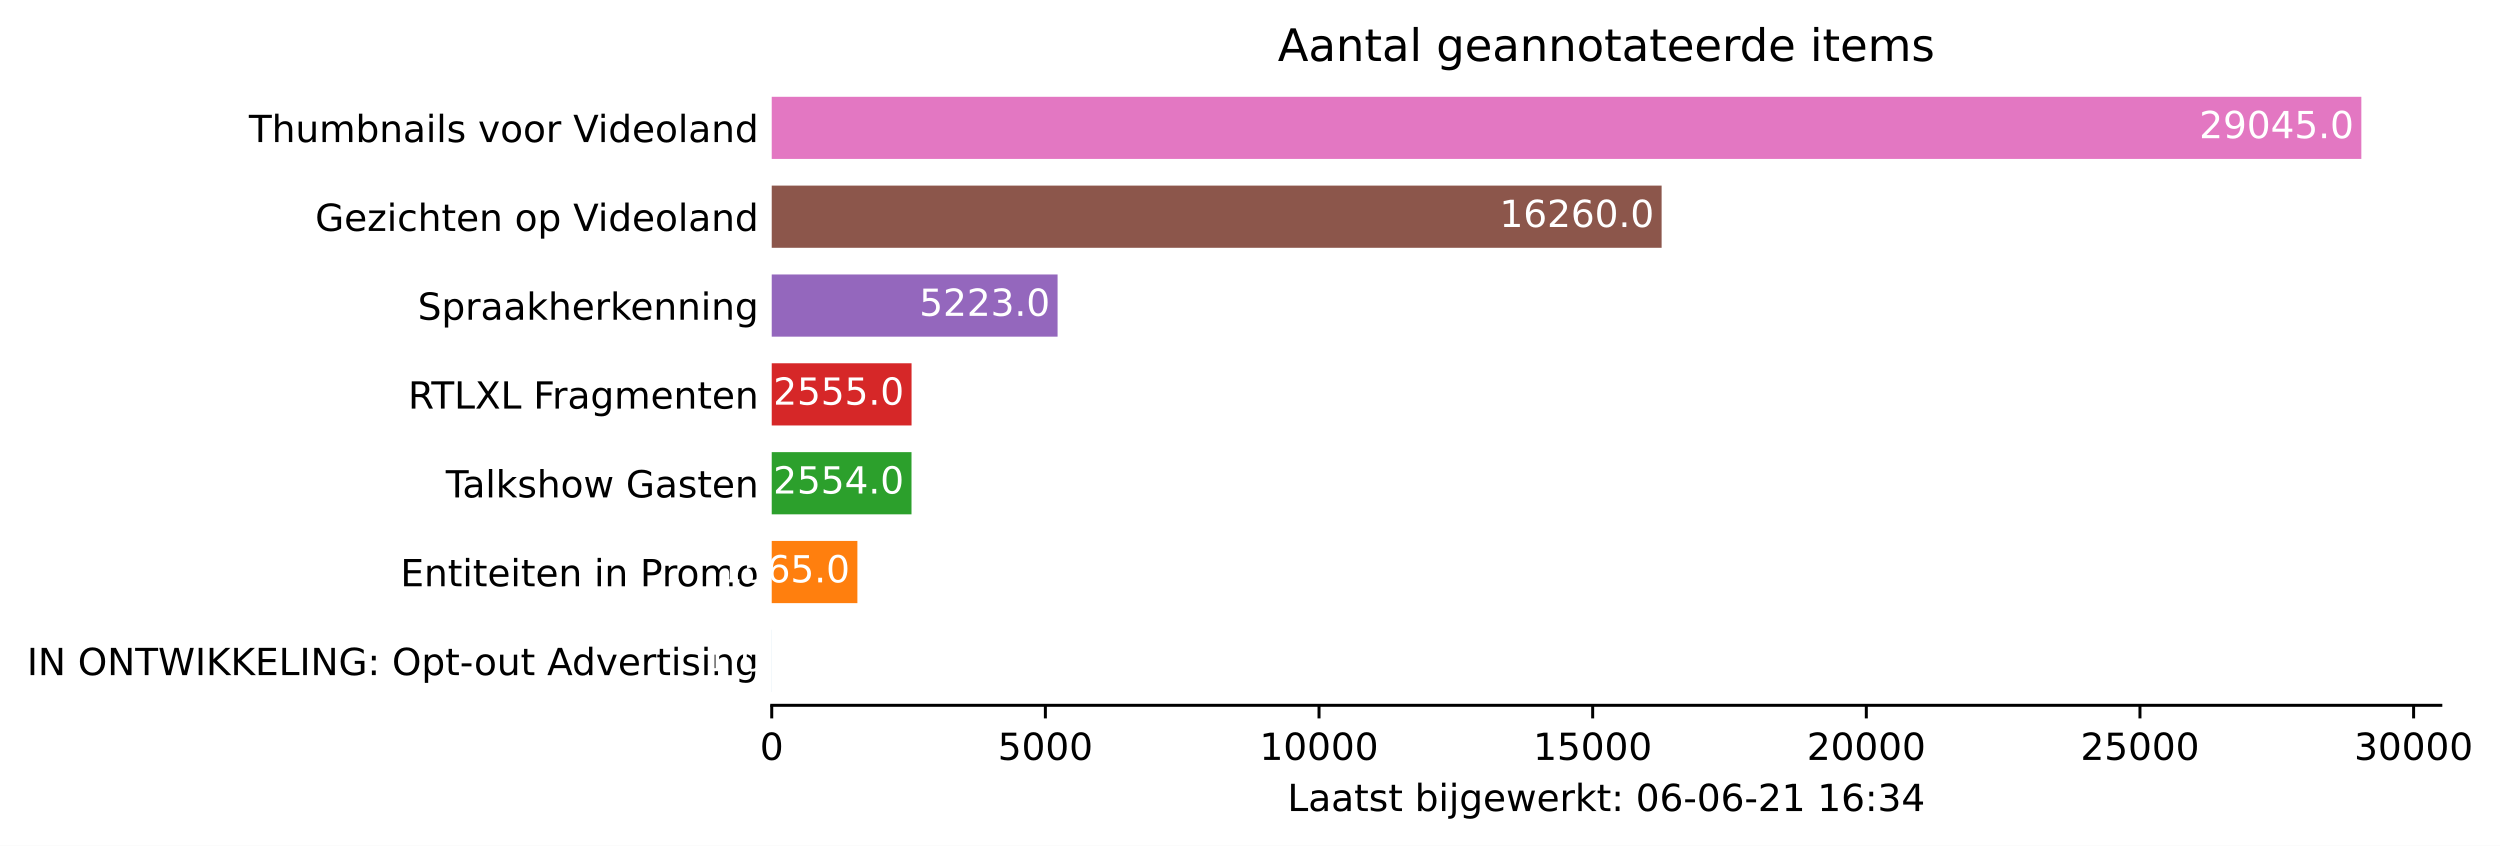
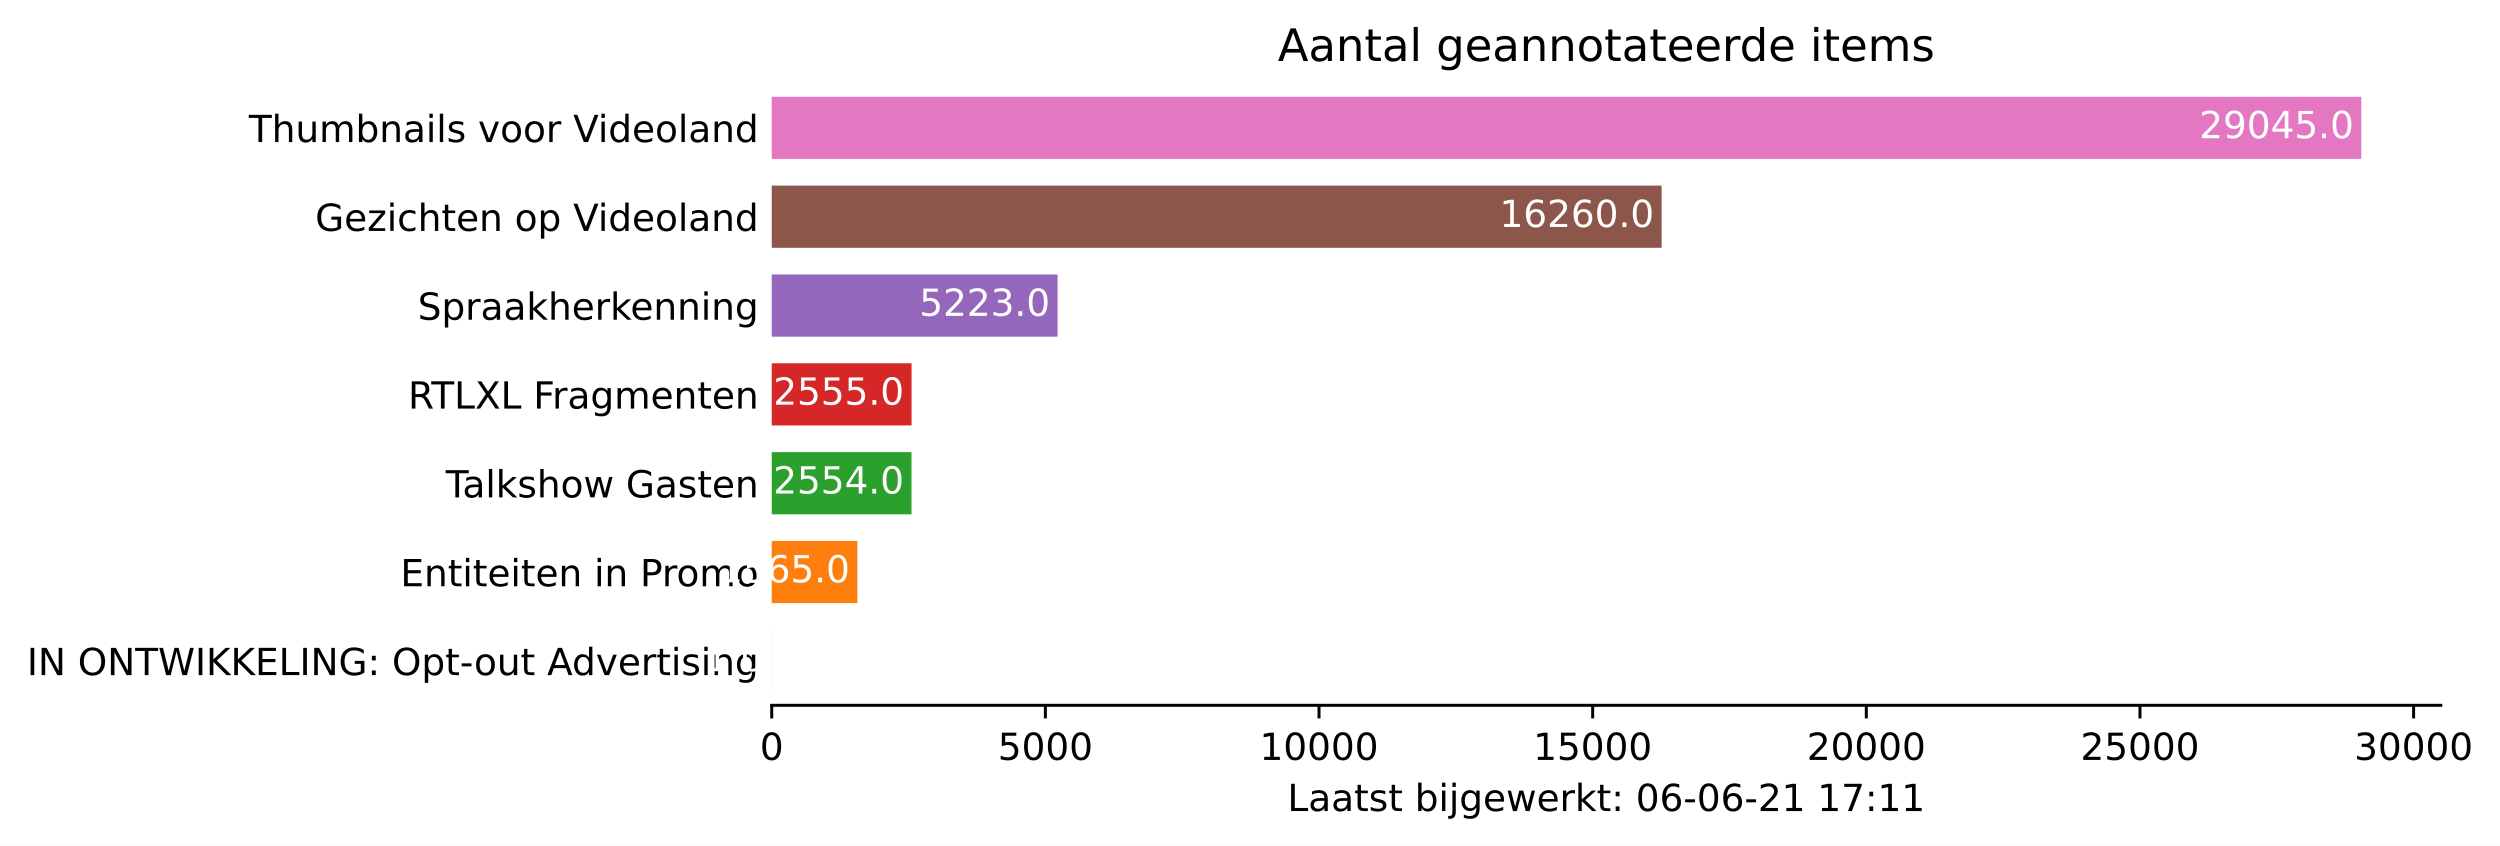
<svg xmlns="http://www.w3.org/2000/svg" xmlns:xlink="http://www.w3.org/1999/xlink" height="226.194pt" version="1.1" viewBox="0 0 668.628 226.194" width="668.628pt">
  <defs>
    <style type="text/css">*{stroke-linecap:butt;stroke-linejoin:round;}</style>
  </defs>
  <g id="figure_1">
    <g id="patch_1">
      <path d="M 0 226.194  L 668.628 226.194  L 668.628 0  L 0 0  z " style="fill:#ffffff;" />
    </g>
    <g id="axes_1">
      <g id="patch_2">
        <path d="M 206.4 188.638  L 652.8 188.638  L 652.8 22.318  L 206.4 22.318  z " style="fill:#ffffff;" />
      </g>
      <g id="patch_3">
-         <path clip-path="url(#pfee6b7259d)" d="M 206.4 185.074  L 206.415 185.074  L 206.415 168.442  L 206.4 168.442  z " style="fill:#1f77b4;" />
+         <path clip-path="url(#p4543cfe277)" d="M 206.4 185.074  L 206.415 185.074  L 206.415 168.442  L 206.4 168.442  z " style="fill:#1f77b4;" />
      </g>
      <g id="patch_4">
-         <path clip-path="url(#pfee6b7259d)" d="M 206.4 161.314  L 229.308 161.314  L 229.308 144.682  L 206.4 144.682  z " style="fill:#ff7f0e;" />
+         <path clip-path="url(#p4543cfe277)" d="M 206.4 161.314  L 229.308 161.314  L 229.308 144.682  L 206.4 144.682  z " style="fill:#ff7f0e;" />
      </g>
      <g id="patch_5">
-         <path clip-path="url(#pfee6b7259d)" d="M 206.4 137.554  L 243.784 137.554  L 243.784 120.922  L 206.4 120.922  z " style="fill:#2ca02c;" />
+         <path clip-path="url(#p4543cfe277)" d="M 206.4 137.554  L 243.784 137.554  L 243.784 120.922  L 206.4 120.922  z " style="fill:#2ca02c;" />
      </g>
      <g id="patch_6">
-         <path clip-path="url(#pfee6b7259d)" d="M 206.4 113.794  L 243.799 113.794  L 243.799 97.162  L 206.4 97.162  z " style="fill:#d62728;" />
+         <path clip-path="url(#p4543cfe277)" d="M 206.4 113.794  L 243.799 113.794  L 243.799 97.162  L 206.4 97.162  z " style="fill:#d62728;" />
      </g>
      <g id="patch_7">
-         <path clip-path="url(#pfee6b7259d)" d="M 206.4 90.034  L 282.851 90.034  L 282.851 73.402  L 206.4 73.402  z " style="fill:#9467bd;" />
+         <path clip-path="url(#p4543cfe277)" d="M 206.4 90.034  L 282.851 90.034  L 282.851 73.402  L 206.4 73.402  z " style="fill:#9467bd;" />
      </g>
      <g id="patch_8">
-         <path clip-path="url(#pfee6b7259d)" d="M 206.4 66.274  L 444.404 66.274  L 444.404 49.642  L 206.4 49.642  z " style="fill:#8c564b;" />
+         <path clip-path="url(#p4543cfe277)" d="M 206.4 66.274  L 444.404 66.274  L 444.404 49.642  L 206.4 49.642  z " style="fill:#8c564b;" />
      </g>
      <g id="patch_9">
-         <path clip-path="url(#pfee6b7259d)" d="M 206.4 42.514  L 631.543 42.514  L 631.543 25.882  L 206.4 25.882  z " style="fill:#e377c2;" />
+         <path clip-path="url(#p4543cfe277)" d="M 206.4 42.514  L 631.543 42.514  L 631.543 25.882  L 206.4 25.882  z " style="fill:#e377c2;" />
      </g>
      <g id="matplotlib.axis_1">
        <g id="xtick_1">
          <g id="line2d_1">
            <defs>
-               <path d="M 0 0  L 0 3.5  " id="m1af116455e" style="stroke:#000000;stroke-width:0.8;" />
+               <path d="M 0 0  L 0 3.5  " id="mce215f481d" style="stroke:#000000;stroke-width:0.8;" />
            </defs>
            <g>
-               <use style="stroke:#000000;stroke-width:0.8;" x="206.4" xlink:href="#m1af116455e" y="188.638" />
+               <use style="stroke:#000000;stroke-width:0.8;" x="206.4" xlink:href="#mce215f481d" y="188.638" />
            </g>
          </g>
          <g id="text_1">
            <g transform="translate(203.2188 203.2366)scale(0.1 -0.1)">
              <defs>
                <path d="M 2034 4250  Q 1547 4250 1301 3770  Q 1056 3291 1056 2328  Q 1056 1369 1301 889  Q 1547 409 2034 409  Q 2525 409 2770 889  Q 3016 1369 3016 2328  Q 3016 3291 2770 3770  Q 2525 4250 2034 4250  z M 2034 4750  Q 2819 4750 3233 4129  Q 3647 3509 3647 2328  Q 3647 1150 3233 529  Q 2819 -91 2034 -91  Q 1250 -91 836 529  Q 422 1150 422 2328  Q 422 3509 836 4129  Q 1250 4750 2034 4750  z " id="DejaVuSans-30" transform="scale(0.015625)" />
              </defs>
              <use xlink:href="#DejaVuSans-30" />
            </g>
          </g>
        </g>
        <g id="xtick_2">
          <g id="line2d_2">
            <g>
-               <use style="stroke:#000000;stroke-width:0.8;" x="279.587" xlink:href="#m1af116455e" y="188.638" />
+               <use style="stroke:#000000;stroke-width:0.8;" x="279.587" xlink:href="#mce215f481d" y="188.638" />
            </g>
          </g>
          <g id="text_2">
            <g transform="translate(266.8619 203.2366)scale(0.1 -0.1)">
              <defs>
                <path d="M 691 4666  L 3169 4666  L 3169 4134  L 1269 4134  L 1269 2991  Q 1406 3038 1543 3061  Q 1681 3084 1819 3084  Q 2600 3084 3056 2656  Q 3513 2228 3513 1497  Q 3513 744 3044 326  Q 2575 -91 1722 -91  Q 1428 -91 1123 -41  Q 819 9 494 109  L 494 744  Q 775 591 1075 516  Q 1375 441 1709 441  Q 2250 441 2565 725  Q 2881 1009 2881 1497  Q 2881 1984 2565 2268  Q 2250 2553 1709 2553  Q 1456 2553 1204 2497  Q 953 2441 691 2322  L 691 4666  z " id="DejaVuSans-35" transform="scale(0.015625)" />
              </defs>
              <use xlink:href="#DejaVuSans-35" />
              <use x="63.623" xlink:href="#DejaVuSans-30" />
              <use x="127.246" xlink:href="#DejaVuSans-30" />
              <use x="190.869" xlink:href="#DejaVuSans-30" />
            </g>
          </g>
        </g>
        <g id="xtick_3">
          <g id="line2d_3">
            <g>
-               <use style="stroke:#000000;stroke-width:0.8;" x="352.774" xlink:href="#m1af116455e" y="188.638" />
+               <use style="stroke:#000000;stroke-width:0.8;" x="352.774" xlink:href="#mce215f481d" y="188.638" />
            </g>
          </g>
          <g id="text_3">
            <g transform="translate(336.8676 203.2366)scale(0.1 -0.1)">
              <defs>
                <path d="M 794 531  L 1825 531  L 1825 4091  L 703 3866  L 703 4441  L 1819 4666  L 2450 4666  L 2450 531  L 3481 531  L 3481 0  L 794 0  L 794 531  z " id="DejaVuSans-31" transform="scale(0.015625)" />
              </defs>
              <use xlink:href="#DejaVuSans-31" />
              <use x="63.623" xlink:href="#DejaVuSans-30" />
              <use x="127.246" xlink:href="#DejaVuSans-30" />
              <use x="190.869" xlink:href="#DejaVuSans-30" />
              <use x="254.492" xlink:href="#DejaVuSans-30" />
            </g>
          </g>
        </g>
        <g id="xtick_4">
          <g id="line2d_4">
            <g>
-               <use style="stroke:#000000;stroke-width:0.8;" x="425.961" xlink:href="#m1af116455e" y="188.638" />
+               <use style="stroke:#000000;stroke-width:0.8;" x="425.961" xlink:href="#mce215f481d" y="188.638" />
            </g>
          </g>
          <g id="text_4">
            <g transform="translate(410.0545 203.2366)scale(0.1 -0.1)">
              <use xlink:href="#DejaVuSans-31" />
              <use x="63.623" xlink:href="#DejaVuSans-35" />
              <use x="127.246" xlink:href="#DejaVuSans-30" />
              <use x="190.869" xlink:href="#DejaVuSans-30" />
              <use x="254.492" xlink:href="#DejaVuSans-30" />
            </g>
          </g>
        </g>
        <g id="xtick_5">
          <g id="line2d_5">
            <g>
-               <use style="stroke:#000000;stroke-width:0.8;" x="499.148" xlink:href="#m1af116455e" y="188.638" />
+               <use style="stroke:#000000;stroke-width:0.8;" x="499.148" xlink:href="#mce215f481d" y="188.638" />
            </g>
          </g>
          <g id="text_5">
            <g transform="translate(483.2415 203.2366)scale(0.1 -0.1)">
              <defs>
                <path d="M 1228 531  L 3431 531  L 3431 0  L 469 0  L 469 531  Q 828 903 1448 1529  Q 2069 2156 2228 2338  Q 2531 2678 2651 2914  Q 2772 3150 2772 3378  Q 2772 3750 2511 3984  Q 2250 4219 1831 4219  Q 1534 4219 1204 4116  Q 875 4013 500 3803  L 500 4441  Q 881 4594 1212 4672  Q 1544 4750 1819 4750  Q 2544 4750 2975 4387  Q 3406 4025 3406 3419  Q 3406 3131 3298 2873  Q 3191 2616 2906 2266  Q 2828 2175 2409 1742  Q 1991 1309 1228 531  z " id="DejaVuSans-32" transform="scale(0.015625)" />
              </defs>
              <use xlink:href="#DejaVuSans-32" />
              <use x="63.623" xlink:href="#DejaVuSans-30" />
              <use x="127.246" xlink:href="#DejaVuSans-30" />
              <use x="190.869" xlink:href="#DejaVuSans-30" />
              <use x="254.492" xlink:href="#DejaVuSans-30" />
            </g>
          </g>
        </g>
        <g id="xtick_6">
          <g id="line2d_6">
            <g>
-               <use style="stroke:#000000;stroke-width:0.8;" x="572.335" xlink:href="#m1af116455e" y="188.638" />
+               <use style="stroke:#000000;stroke-width:0.8;" x="572.335" xlink:href="#mce215f481d" y="188.638" />
            </g>
          </g>
          <g id="text_6">
            <g transform="translate(556.4284 203.2366)scale(0.1 -0.1)">
              <use xlink:href="#DejaVuSans-32" />
              <use x="63.623" xlink:href="#DejaVuSans-35" />
              <use x="127.246" xlink:href="#DejaVuSans-30" />
              <use x="190.869" xlink:href="#DejaVuSans-30" />
              <use x="254.492" xlink:href="#DejaVuSans-30" />
            </g>
          </g>
        </g>
        <g id="xtick_7">
          <g id="line2d_7">
            <g>
-               <use style="stroke:#000000;stroke-width:0.8;" x="645.522" xlink:href="#m1af116455e" y="188.638" />
+               <use style="stroke:#000000;stroke-width:0.8;" x="645.522" xlink:href="#mce215f481d" y="188.638" />
            </g>
          </g>
          <g id="text_7">
            <g transform="translate(629.6153 203.2366)scale(0.1 -0.1)">
              <defs>
                <path d="M 2597 2516  Q 3050 2419 3304 2112  Q 3559 1806 3559 1356  Q 3559 666 3084 287  Q 2609 -91 1734 -91  Q 1441 -91 1130 -33  Q 819 25 488 141  L 488 750  Q 750 597 1062 519  Q 1375 441 1716 441  Q 2309 441 2620 675  Q 2931 909 2931 1356  Q 2931 1769 2642 2001  Q 2353 2234 1838 2234  L 1294 2234  L 1294 2753  L 1863 2753  Q 2328 2753 2575 2939  Q 2822 3125 2822 3475  Q 2822 3834 2567 4026  Q 2313 4219 1838 4219  Q 1578 4219 1281 4162  Q 984 4106 628 3988  L 628 4550  Q 988 4650 1302 4700  Q 1616 4750 1894 4750  Q 2613 4750 3031 4423  Q 3450 4097 3450 3541  Q 3450 3153 3228 2886  Q 3006 2619 2597 2516  z " id="DejaVuSans-33" transform="scale(0.015625)" />
              </defs>
              <use xlink:href="#DejaVuSans-33" />
              <use x="63.623" xlink:href="#DejaVuSans-30" />
              <use x="127.246" xlink:href="#DejaVuSans-30" />
              <use x="190.869" xlink:href="#DejaVuSans-30" />
              <use x="254.492" xlink:href="#DejaVuSans-30" />
            </g>
          </g>
        </g>
        <g id="text_8">
          <g transform="translate(344.325 216.9147)scale(0.1 -0.1)">
            <defs>
              <path d="M 628 4666  L 1259 4666  L 1259 531  L 3531 531  L 3531 0  L 628 0  L 628 4666  z " id="DejaVuSans-4c" transform="scale(0.015625)" />
              <path d="M 2194 1759  Q 1497 1759 1228 1600  Q 959 1441 959 1056  Q 959 750 1161 570  Q 1363 391 1709 391  Q 2188 391 2477 730  Q 2766 1069 2766 1631  L 2766 1759  L 2194 1759  z M 3341 1997  L 3341 0  L 2766 0  L 2766 531  Q 2569 213 2275 61  Q 1981 -91 1556 -91  Q 1019 -91 701 211  Q 384 513 384 1019  Q 384 1609 779 1909  Q 1175 2209 1959 2209  L 2766 2209  L 2766 2266  Q 2766 2663 2505 2880  Q 2244 3097 1772 3097  Q 1472 3097 1187 3025  Q 903 2953 641 2809  L 641 3341  Q 956 3463 1253 3523  Q 1550 3584 1831 3584  Q 2591 3584 2966 3190  Q 3341 2797 3341 1997  z " id="DejaVuSans-61" transform="scale(0.015625)" />
              <path d="M 1172 4494  L 1172 3500  L 2356 3500  L 2356 3053  L 1172 3053  L 1172 1153  Q 1172 725 1289 603  Q 1406 481 1766 481  L 2356 481  L 2356 0  L 1766 0  Q 1100 0 847 248  Q 594 497 594 1153  L 594 3053  L 172 3053  L 172 3500  L 594 3500  L 594 4494  L 1172 4494  z " id="DejaVuSans-74" transform="scale(0.015625)" />
              <path d="M 2834 3397  L 2834 2853  Q 2591 2978 2328 3040  Q 2066 3103 1784 3103  Q 1356 3103 1142 2972  Q 928 2841 928 2578  Q 928 2378 1081 2264  Q 1234 2150 1697 2047  L 1894 2003  Q 2506 1872 2764 1633  Q 3022 1394 3022 966  Q 3022 478 2636 193  Q 2250 -91 1575 -91  Q 1294 -91 989 -36  Q 684 19 347 128  L 347 722  Q 666 556 975 473  Q 1284 391 1588 391  Q 1994 391 2212 530  Q 2431 669 2431 922  Q 2431 1156 2273 1281  Q 2116 1406 1581 1522  L 1381 1569  Q 847 1681 609 1914  Q 372 2147 372 2553  Q 372 3047 722 3315  Q 1072 3584 1716 3584  Q 2034 3584 2315 3537  Q 2597 3491 2834 3397  z " id="DejaVuSans-73" transform="scale(0.015625)" />
              <path id="DejaVuSans-20" transform="scale(0.015625)" />
              <path d="M 3116 1747  Q 3116 2381 2855 2742  Q 2594 3103 2138 3103  Q 1681 3103 1420 2742  Q 1159 2381 1159 1747  Q 1159 1113 1420 752  Q 1681 391 2138 391  Q 2594 391 2855 752  Q 3116 1113 3116 1747  z M 1159 2969  Q 1341 3281 1617 3432  Q 1894 3584 2278 3584  Q 2916 3584 3314 3078  Q 3713 2572 3713 1747  Q 3713 922 3314 415  Q 2916 -91 2278 -91  Q 1894 -91 1617 61  Q 1341 213 1159 525  L 1159 0  L 581 0  L 581 4863  L 1159 4863  L 1159 2969  z " id="DejaVuSans-62" transform="scale(0.015625)" />
              <path d="M 603 3500  L 1178 3500  L 1178 0  L 603 0  L 603 3500  z M 603 4863  L 1178 4863  L 1178 4134  L 603 4134  L 603 4863  z " id="DejaVuSans-69" transform="scale(0.015625)" />
              <path d="M 603 3500  L 1178 3500  L 1178 -63  Q 1178 -731 923 -1031  Q 669 -1331 103 -1331  L -116 -1331  L -116 -844  L 38 -844  Q 366 -844 484 -692  Q 603 -541 603 -63  L 603 3500  z M 603 4863  L 1178 4863  L 1178 4134  L 603 4134  L 603 4863  z " id="DejaVuSans-6a" transform="scale(0.015625)" />
              <path d="M 2906 1791  Q 2906 2416 2648 2759  Q 2391 3103 1925 3103  Q 1463 3103 1205 2759  Q 947 2416 947 1791  Q 947 1169 1205 825  Q 1463 481 1925 481  Q 2391 481 2648 825  Q 2906 1169 2906 1791  z M 3481 434  Q 3481 -459 3084 -895  Q 2688 -1331 1869 -1331  Q 1566 -1331 1297 -1286  Q 1028 -1241 775 -1147  L 775 -588  Q 1028 -725 1275 -790  Q 1522 -856 1778 -856  Q 2344 -856 2625 -561  Q 2906 -266 2906 331  L 2906 616  Q 2728 306 2450 153  Q 2172 0 1784 0  Q 1141 0 747 490  Q 353 981 353 1791  Q 353 2603 747 3093  Q 1141 3584 1784 3584  Q 2172 3584 2450 3431  Q 2728 3278 2906 2969  L 2906 3500  L 3481 3500  L 3481 434  z " id="DejaVuSans-67" transform="scale(0.015625)" />
              <path d="M 3597 1894  L 3597 1613  L 953 1613  Q 991 1019 1311 708  Q 1631 397 2203 397  Q 2534 397 2845 478  Q 3156 559 3463 722  L 3463 178  Q 3153 47 2828 -22  Q 2503 -91 2169 -91  Q 1331 -91 842 396  Q 353 884 353 1716  Q 353 2575 817 3079  Q 1281 3584 2069 3584  Q 2775 3584 3186 3129  Q 3597 2675 3597 1894  z M 3022 2063  Q 3016 2534 2758 2815  Q 2500 3097 2075 3097  Q 1594 3097 1305 2825  Q 1016 2553 972 2059  L 3022 2063  z " id="DejaVuSans-65" transform="scale(0.015625)" />
              <path d="M 269 3500  L 844 3500  L 1563 769  L 2278 3500  L 2956 3500  L 3675 769  L 4391 3500  L 4966 3500  L 4050 0  L 3372 0  L 2619 2869  L 1863 0  L 1184 0  L 269 3500  z " id="DejaVuSans-77" transform="scale(0.015625)" />
              <path d="M 2631 2963  Q 2534 3019 2420 3045  Q 2306 3072 2169 3072  Q 1681 3072 1420 2755  Q 1159 2438 1159 1844  L 1159 0  L 581 0  L 581 3500  L 1159 3500  L 1159 2956  Q 1341 3275 1631 3429  Q 1922 3584 2338 3584  Q 2397 3584 2469 3576  Q 2541 3569 2628 3553  L 2631 2963  z " id="DejaVuSans-72" transform="scale(0.015625)" />
              <path d="M 581 4863  L 1159 4863  L 1159 1991  L 2875 3500  L 3609 3500  L 1753 1863  L 3688 0  L 2938 0  L 1159 1709  L 1159 0  L 581 0  L 581 4863  z " id="DejaVuSans-6b" transform="scale(0.015625)" />
              <path d="M 750 794  L 1409 794  L 1409 0  L 750 0  L 750 794  z M 750 3309  L 1409 3309  L 1409 2516  L 750 2516  L 750 3309  z " id="DejaVuSans-3a" transform="scale(0.015625)" />
              <path d="M 2113 2584  Q 1688 2584 1439 2293  Q 1191 2003 1191 1497  Q 1191 994 1439 701  Q 1688 409 2113 409  Q 2538 409 2786 701  Q 3034 994 3034 1497  Q 3034 2003 2786 2293  Q 2538 2584 2113 2584  z M 3366 4563  L 3366 3988  Q 3128 4100 2886 4159  Q 2644 4219 2406 4219  Q 1781 4219 1451 3797  Q 1122 3375 1075 2522  Q 1259 2794 1537 2939  Q 1816 3084 2150 3084  Q 2853 3084 3261 2657  Q 3669 2231 3669 1497  Q 3669 778 3244 343  Q 2819 -91 2113 -91  Q 1303 -91 875 529  Q 447 1150 447 2328  Q 447 3434 972 4092  Q 1497 4750 2381 4750  Q 2619 4750 2861 4703  Q 3103 4656 3366 4563  z " id="DejaVuSans-36" transform="scale(0.015625)" />
              <path d="M 313 2009  L 1997 2009  L 1997 1497  L 313 1497  L 313 2009  z " id="DejaVuSans-2d" transform="scale(0.015625)" />
-               <path d="M 2419 4116  L 825 1625  L 2419 1625  L 2419 4116  z M 2253 4666  L 3047 4666  L 3047 1625  L 3713 1625  L 3713 1100  L 3047 1100  L 3047 0  L 2419 0  L 2419 1100  L 313 1100  L 313 1709  L 2253 4666  z " id="DejaVuSans-34" transform="scale(0.015625)" />
+               <path d="M 525 4666  L 3525 4666  L 3525 4397  L 1831 0  L 1172 0  L 2766 4134  L 525 4134  L 525 4666  z " id="DejaVuSans-37" transform="scale(0.015625)" />
            </defs>
            <use xlink:href="#DejaVuSans-4c" />
            <use x="55.713" xlink:href="#DejaVuSans-61" />
            <use x="116.992" xlink:href="#DejaVuSans-61" />
            <use x="178.271" xlink:href="#DejaVuSans-74" />
            <use x="217.48" xlink:href="#DejaVuSans-73" />
            <use x="269.58" xlink:href="#DejaVuSans-74" />
            <use x="308.789" xlink:href="#DejaVuSans-20" />
            <use x="340.576" xlink:href="#DejaVuSans-62" />
            <use x="404.053" xlink:href="#DejaVuSans-69" />
            <use x="431.836" xlink:href="#DejaVuSans-6a" />
            <use x="459.619" xlink:href="#DejaVuSans-67" />
            <use x="523.096" xlink:href="#DejaVuSans-65" />
            <use x="584.619" xlink:href="#DejaVuSans-77" />
            <use x="666.406" xlink:href="#DejaVuSans-65" />
            <use x="727.93" xlink:href="#DejaVuSans-72" />
            <use x="769.043" xlink:href="#DejaVuSans-6b" />
            <use x="826.953" xlink:href="#DejaVuSans-74" />
            <use x="866.162" xlink:href="#DejaVuSans-3a" />
            <use x="899.854" xlink:href="#DejaVuSans-20" />
            <use x="931.641" xlink:href="#DejaVuSans-30" />
            <use x="995.264" xlink:href="#DejaVuSans-36" />
            <use x="1058.887" xlink:href="#DejaVuSans-2d" />
            <use x="1094.971" xlink:href="#DejaVuSans-30" />
            <use x="1158.594" xlink:href="#DejaVuSans-36" />
            <use x="1222.217" xlink:href="#DejaVuSans-2d" />
            <use x="1258.301" xlink:href="#DejaVuSans-32" />
            <use x="1321.924" xlink:href="#DejaVuSans-31" />
            <use x="1385.547" xlink:href="#DejaVuSans-20" />
            <use x="1417.334" xlink:href="#DejaVuSans-31" />
-             <use x="1480.957" xlink:href="#DejaVuSans-36" />
+             <use x="1480.957" xlink:href="#DejaVuSans-37" />
            <use x="1544.58" xlink:href="#DejaVuSans-3a" />
-             <use x="1578.271" xlink:href="#DejaVuSans-33" />
-             <use x="1641.895" xlink:href="#DejaVuSans-34" />
+             <use x="1578.271" xlink:href="#DejaVuSans-31" />
+             <use x="1641.895" xlink:href="#DejaVuSans-31" />
          </g>
        </g>
      </g>
      <g id="matplotlib.axis_2">
        <g id="ytick_1">
          <g id="line2d_8" />
          <g id="text_9">
            <g transform="translate(7.2 180.5573)scale(0.1 -0.1)">
              <defs>
                <path d="M 628 4666  L 1259 4666  L 1259 0  L 628 0  L 628 4666  z " id="DejaVuSans-49" transform="scale(0.015625)" />
                <path d="M 628 4666  L 1478 4666  L 3547 763  L 3547 4666  L 4159 4666  L 4159 0  L 3309 0  L 1241 3903  L 1241 0  L 628 0  L 628 4666  z " id="DejaVuSans-4e" transform="scale(0.015625)" />
                <path d="M 2522 4238  Q 1834 4238 1429 3725  Q 1025 3213 1025 2328  Q 1025 1447 1429 934  Q 1834 422 2522 422  Q 3209 422 3611 934  Q 4013 1447 4013 2328  Q 4013 3213 3611 3725  Q 3209 4238 2522 4238  z M 2522 4750  Q 3503 4750 4090 4092  Q 4678 3434 4678 2328  Q 4678 1225 4090 567  Q 3503 -91 2522 -91  Q 1538 -91 948 565  Q 359 1222 359 2328  Q 359 3434 948 4092  Q 1538 4750 2522 4750  z " id="DejaVuSans-4f" transform="scale(0.015625)" />
                <path d="M -19 4666  L 3928 4666  L 3928 4134  L 2272 4134  L 2272 0  L 1638 0  L 1638 4134  L -19 4134  L -19 4666  z " id="DejaVuSans-54" transform="scale(0.015625)" />
                <path d="M 213 4666  L 850 4666  L 1831 722  L 2809 4666  L 3519 4666  L 4500 722  L 5478 4666  L 6119 4666  L 4947 0  L 4153 0  L 3169 4050  L 2175 0  L 1381 0  L 213 4666  z " id="DejaVuSans-57" transform="scale(0.015625)" />
                <path d="M 628 4666  L 1259 4666  L 1259 2694  L 3353 4666  L 4166 4666  L 1850 2491  L 4331 0  L 3500 0  L 1259 2247  L 1259 0  L 628 0  L 628 4666  z " id="DejaVuSans-4b" transform="scale(0.015625)" />
                <path d="M 628 4666  L 3578 4666  L 3578 4134  L 1259 4134  L 1259 2753  L 3481 2753  L 3481 2222  L 1259 2222  L 1259 531  L 3634 531  L 3634 0  L 628 0  L 628 4666  z " id="DejaVuSans-45" transform="scale(0.015625)" />
                <path d="M 3809 666  L 3809 1919  L 2778 1919  L 2778 2438  L 4434 2438  L 4434 434  Q 4069 175 3628 42  Q 3188 -91 2688 -91  Q 1594 -91 976 548  Q 359 1188 359 2328  Q 359 3472 976 4111  Q 1594 4750 2688 4750  Q 3144 4750 3555 4637  Q 3966 4525 4313 4306  L 4313 3634  Q 3963 3931 3569 4081  Q 3175 4231 2741 4231  Q 1884 4231 1454 3753  Q 1025 3275 1025 2328  Q 1025 1384 1454 906  Q 1884 428 2741 428  Q 3075 428 3337 486  Q 3600 544 3809 666  z " id="DejaVuSans-47" transform="scale(0.015625)" />
                <path d="M 1159 525  L 1159 -1331  L 581 -1331  L 581 3500  L 1159 3500  L 1159 2969  Q 1341 3281 1617 3432  Q 1894 3584 2278 3584  Q 2916 3584 3314 3078  Q 3713 2572 3713 1747  Q 3713 922 3314 415  Q 2916 -91 2278 -91  Q 1894 -91 1617 61  Q 1341 213 1159 525  z M 3116 1747  Q 3116 2381 2855 2742  Q 2594 3103 2138 3103  Q 1681 3103 1420 2742  Q 1159 2381 1159 1747  Q 1159 1113 1420 752  Q 1681 391 2138 391  Q 2594 391 2855 752  Q 3116 1113 3116 1747  z " id="DejaVuSans-70" transform="scale(0.015625)" />
                <path d="M 1959 3097  Q 1497 3097 1228 2736  Q 959 2375 959 1747  Q 959 1119 1226 758  Q 1494 397 1959 397  Q 2419 397 2687 759  Q 2956 1122 2956 1747  Q 2956 2369 2687 2733  Q 2419 3097 1959 3097  z M 1959 3584  Q 2709 3584 3137 3096  Q 3566 2609 3566 1747  Q 3566 888 3137 398  Q 2709 -91 1959 -91  Q 1206 -91 779 398  Q 353 888 353 1747  Q 353 2609 779 3096  Q 1206 3584 1959 3584  z " id="DejaVuSans-6f" transform="scale(0.015625)" />
                <path d="M 544 1381  L 544 3500  L 1119 3500  L 1119 1403  Q 1119 906 1312 657  Q 1506 409 1894 409  Q 2359 409 2629 706  Q 2900 1003 2900 1516  L 2900 3500  L 3475 3500  L 3475 0  L 2900 0  L 2900 538  Q 2691 219 2414 64  Q 2138 -91 1772 -91  Q 1169 -91 856 284  Q 544 659 544 1381  z M 1991 3584  L 1991 3584  z " id="DejaVuSans-75" transform="scale(0.015625)" />
                <path d="M 2188 4044  L 1331 1722  L 3047 1722  L 2188 4044  z M 1831 4666  L 2547 4666  L 4325 0  L 3669 0  L 3244 1197  L 1141 1197  L 716 0  L 50 0  L 1831 4666  z " id="DejaVuSans-41" transform="scale(0.015625)" />
                <path d="M 2906 2969  L 2906 4863  L 3481 4863  L 3481 0  L 2906 0  L 2906 525  Q 2725 213 2448 61  Q 2172 -91 1784 -91  Q 1150 -91 751 415  Q 353 922 353 1747  Q 353 2572 751 3078  Q 1150 3584 1784 3584  Q 2172 3584 2448 3432  Q 2725 3281 2906 2969  z M 947 1747  Q 947 1113 1208 752  Q 1469 391 1925 391  Q 2381 391 2643 752  Q 2906 1113 2906 1747  Q 2906 2381 2643 2742  Q 2381 3103 1925 3103  Q 1469 3103 1208 2742  Q 947 2381 947 1747  z " id="DejaVuSans-64" transform="scale(0.015625)" />
                <path d="M 191 3500  L 800 3500  L 1894 563  L 2988 3500  L 3597 3500  L 2284 0  L 1503 0  L 191 3500  z " id="DejaVuSans-76" transform="scale(0.015625)" />
                <path d="M 3513 2113  L 3513 0  L 2938 0  L 2938 2094  Q 2938 2591 2744 2837  Q 2550 3084 2163 3084  Q 1697 3084 1428 2787  Q 1159 2491 1159 1978  L 1159 0  L 581 0  L 581 3500  L 1159 3500  L 1159 2956  Q 1366 3272 1645 3428  Q 1925 3584 2291 3584  Q 2894 3584 3203 3211  Q 3513 2838 3513 2113  z " id="DejaVuSans-6e" transform="scale(0.015625)" />
              </defs>
              <use xlink:href="#DejaVuSans-49" />
              <use x="29.492" xlink:href="#DejaVuSans-4e" />
              <use x="104.297" xlink:href="#DejaVuSans-20" />
              <use x="136.084" xlink:href="#DejaVuSans-4f" />
              <use x="214.795" xlink:href="#DejaVuSans-4e" />
              <use x="289.6" xlink:href="#DejaVuSans-54" />
              <use x="350.684" xlink:href="#DejaVuSans-57" />
              <use x="449.561" xlink:href="#DejaVuSans-49" />
              <use x="479.053" xlink:href="#DejaVuSans-4b" />
              <use x="544.629" xlink:href="#DejaVuSans-4b" />
              <use x="610.205" xlink:href="#DejaVuSans-45" />
              <use x="673.389" xlink:href="#DejaVuSans-4c" />
              <use x="729.102" xlink:href="#DejaVuSans-49" />
              <use x="758.594" xlink:href="#DejaVuSans-4e" />
              <use x="833.398" xlink:href="#DejaVuSans-47" />
              <use x="910.889" xlink:href="#DejaVuSans-3a" />
              <use x="944.58" xlink:href="#DejaVuSans-20" />
              <use x="976.367" xlink:href="#DejaVuSans-4f" />
              <use x="1055.078" xlink:href="#DejaVuSans-70" />
              <use x="1118.555" xlink:href="#DejaVuSans-74" />
              <use x="1157.764" xlink:href="#DejaVuSans-2d" />
              <use x="1195.723" xlink:href="#DejaVuSans-6f" />
              <use x="1256.904" xlink:href="#DejaVuSans-75" />
              <use x="1320.283" xlink:href="#DejaVuSans-74" />
              <use x="1359.492" xlink:href="#DejaVuSans-20" />
              <use x="1391.279" xlink:href="#DejaVuSans-41" />
              <use x="1457.938" xlink:href="#DejaVuSans-64" />
              <use x="1521.414" xlink:href="#DejaVuSans-76" />
              <use x="1580.594" xlink:href="#DejaVuSans-65" />
              <use x="1642.117" xlink:href="#DejaVuSans-72" />
              <use x="1683.23" xlink:href="#DejaVuSans-74" />
              <use x="1722.439" xlink:href="#DejaVuSans-69" />
              <use x="1750.223" xlink:href="#DejaVuSans-73" />
              <use x="1802.322" xlink:href="#DejaVuSans-69" />
              <use x="1830.105" xlink:href="#DejaVuSans-6e" />
              <use x="1893.484" xlink:href="#DejaVuSans-67" />
            </g>
          </g>
        </g>
        <g id="ytick_2">
          <g id="line2d_9" />
          <g id="text_10">
            <g transform="translate(107.0922 156.7973)scale(0.1 -0.1)">
              <defs>
                <path d="M 1259 4147  L 1259 2394  L 2053 2394  Q 2494 2394 2734 2622  Q 2975 2850 2975 3272  Q 2975 3691 2734 3919  Q 2494 4147 2053 4147  L 1259 4147  z M 628 4666  L 2053 4666  Q 2838 4666 3239 4311  Q 3641 3956 3641 3272  Q 3641 2581 3239 2228  Q 2838 1875 2053 1875  L 1259 1875  L 1259 0  L 628 0  L 628 4666  z " id="DejaVuSans-50" transform="scale(0.015625)" />
                <path d="M 3328 2828  Q 3544 3216 3844 3400  Q 4144 3584 4550 3584  Q 5097 3584 5394 3201  Q 5691 2819 5691 2113  L 5691 0  L 5113 0  L 5113 2094  Q 5113 2597 4934 2840  Q 4756 3084 4391 3084  Q 3944 3084 3684 2787  Q 3425 2491 3425 1978  L 3425 0  L 2847 0  L 2847 2094  Q 2847 2600 2669 2842  Q 2491 3084 2119 3084  Q 1678 3084 1418 2786  Q 1159 2488 1159 1978  L 1159 0  L 581 0  L 581 3500  L 1159 3500  L 1159 2956  Q 1356 3278 1631 3431  Q 1906 3584 2284 3584  Q 2666 3584 2933 3390  Q 3200 3197 3328 2828  z " id="DejaVuSans-6d" transform="scale(0.015625)" />
              </defs>
              <use xlink:href="#DejaVuSans-45" />
              <use x="63.184" xlink:href="#DejaVuSans-6e" />
              <use x="126.562" xlink:href="#DejaVuSans-74" />
              <use x="165.771" xlink:href="#DejaVuSans-69" />
              <use x="193.555" xlink:href="#DejaVuSans-74" />
              <use x="232.764" xlink:href="#DejaVuSans-65" />
              <use x="294.287" xlink:href="#DejaVuSans-69" />
              <use x="322.07" xlink:href="#DejaVuSans-74" />
              <use x="361.279" xlink:href="#DejaVuSans-65" />
              <use x="422.803" xlink:href="#DejaVuSans-6e" />
              <use x="486.182" xlink:href="#DejaVuSans-20" />
              <use x="517.969" xlink:href="#DejaVuSans-69" />
              <use x="545.752" xlink:href="#DejaVuSans-6e" />
              <use x="609.131" xlink:href="#DejaVuSans-20" />
              <use x="640.918" xlink:href="#DejaVuSans-50" />
              <use x="699.471" xlink:href="#DejaVuSans-72" />
              <use x="738.334" xlink:href="#DejaVuSans-6f" />
              <use x="799.516" xlink:href="#DejaVuSans-6d" />
              <use x="896.928" xlink:href="#DejaVuSans-6f" />
            </g>
          </g>
        </g>
        <g id="ytick_3">
          <g id="line2d_10" />
          <g id="text_11">
            <g transform="translate(119.2266 133.0373)scale(0.1 -0.1)">
              <defs>
                <path d="M 603 4863  L 1178 4863  L 1178 0  L 603 0  L 603 4863  z " id="DejaVuSans-6c" transform="scale(0.015625)" />
                <path d="M 3513 2113  L 3513 0  L 2938 0  L 2938 2094  Q 2938 2591 2744 2837  Q 2550 3084 2163 3084  Q 1697 3084 1428 2787  Q 1159 2491 1159 1978  L 1159 0  L 581 0  L 581 4863  L 1159 4863  L 1159 2956  Q 1366 3272 1645 3428  Q 1925 3584 2291 3584  Q 2894 3584 3203 3211  Q 3513 2838 3513 2113  z " id="DejaVuSans-68" transform="scale(0.015625)" />
              </defs>
              <use xlink:href="#DejaVuSans-54" />
              <use x="44.584" xlink:href="#DejaVuSans-61" />
              <use x="105.863" xlink:href="#DejaVuSans-6c" />
              <use x="133.646" xlink:href="#DejaVuSans-6b" />
              <use x="191.557" xlink:href="#DejaVuSans-73" />
              <use x="243.656" xlink:href="#DejaVuSans-68" />
              <use x="307.035" xlink:href="#DejaVuSans-6f" />
              <use x="368.217" xlink:href="#DejaVuSans-77" />
              <use x="450.004" xlink:href="#DejaVuSans-20" />
              <use x="481.791" xlink:href="#DejaVuSans-47" />
              <use x="559.281" xlink:href="#DejaVuSans-61" />
              <use x="620.561" xlink:href="#DejaVuSans-73" />
              <use x="672.66" xlink:href="#DejaVuSans-74" />
              <use x="711.869" xlink:href="#DejaVuSans-65" />
              <use x="773.393" xlink:href="#DejaVuSans-6e" />
            </g>
          </g>
        </g>
        <g id="ytick_4">
          <g id="line2d_11" />
          <g id="text_12">
            <g transform="translate(109.1406 109.2773)scale(0.1 -0.1)">
              <defs>
                <path d="M 2841 2188  Q 3044 2119 3236 1894  Q 3428 1669 3622 1275  L 4263 0  L 3584 0  L 2988 1197  Q 2756 1666 2539 1819  Q 2322 1972 1947 1972  L 1259 1972  L 1259 0  L 628 0  L 628 4666  L 2053 4666  Q 2853 4666 3247 4331  Q 3641 3997 3641 3322  Q 3641 2881 3436 2590  Q 3231 2300 2841 2188  z M 1259 4147  L 1259 2491  L 2053 2491  Q 2509 2491 2742 2702  Q 2975 2913 2975 3322  Q 2975 3731 2742 3939  Q 2509 4147 2053 4147  L 1259 4147  z " id="DejaVuSans-52" transform="scale(0.015625)" />
                <path d="M 403 4666  L 1081 4666  L 2241 2931  L 3406 4666  L 4084 4666  L 2584 2425  L 4184 0  L 3506 0  L 2194 1984  L 872 0  L 191 0  L 1856 2491  L 403 4666  z " id="DejaVuSans-58" transform="scale(0.015625)" />
                <path d="M 628 4666  L 3309 4666  L 3309 4134  L 1259 4134  L 1259 2759  L 3109 2759  L 3109 2228  L 1259 2228  L 1259 0  L 628 0  L 628 4666  z " id="DejaVuSans-46" transform="scale(0.015625)" />
              </defs>
              <use xlink:href="#DejaVuSans-52" />
              <use x="62.232" xlink:href="#DejaVuSans-54" />
              <use x="123.316" xlink:href="#DejaVuSans-4c" />
              <use x="179.029" xlink:href="#DejaVuSans-58" />
              <use x="247.535" xlink:href="#DejaVuSans-4c" />
              <use x="303.248" xlink:href="#DejaVuSans-20" />
              <use x="335.035" xlink:href="#DejaVuSans-46" />
              <use x="385.305" xlink:href="#DejaVuSans-72" />
              <use x="426.418" xlink:href="#DejaVuSans-61" />
              <use x="487.697" xlink:href="#DejaVuSans-67" />
              <use x="551.174" xlink:href="#DejaVuSans-6d" />
              <use x="648.586" xlink:href="#DejaVuSans-65" />
              <use x="710.109" xlink:href="#DejaVuSans-6e" />
              <use x="773.488" xlink:href="#DejaVuSans-74" />
              <use x="812.697" xlink:href="#DejaVuSans-65" />
              <use x="874.221" xlink:href="#DejaVuSans-6e" />
            </g>
          </g>
        </g>
        <g id="ytick_5">
          <g id="line2d_12" />
          <g id="text_13">
            <g transform="translate(111.7234 85.51734)scale(0.1 -0.1)">
              <defs>
                <path d="M 3425 4513  L 3425 3897  Q 3066 4069 2747 4153  Q 2428 4238 2131 4238  Q 1616 4238 1336 4038  Q 1056 3838 1056 3469  Q 1056 3159 1242 3001  Q 1428 2844 1947 2747  L 2328 2669  Q 3034 2534 3370 2195  Q 3706 1856 3706 1288  Q 3706 609 3251 259  Q 2797 -91 1919 -91  Q 1588 -91 1214 -16  Q 841 59 441 206  L 441 856  Q 825 641 1194 531  Q 1563 422 1919 422  Q 2459 422 2753 634  Q 3047 847 3047 1241  Q 3047 1584 2836 1778  Q 2625 1972 2144 2069  L 1759 2144  Q 1053 2284 737 2584  Q 422 2884 422 3419  Q 422 4038 858 4394  Q 1294 4750 2059 4750  Q 2388 4750 2728 4690  Q 3069 4631 3425 4513  z " id="DejaVuSans-53" transform="scale(0.015625)" />
              </defs>
              <use xlink:href="#DejaVuSans-53" />
              <use x="63.477" xlink:href="#DejaVuSans-70" />
              <use x="126.953" xlink:href="#DejaVuSans-72" />
              <use x="168.066" xlink:href="#DejaVuSans-61" />
              <use x="229.346" xlink:href="#DejaVuSans-61" />
              <use x="290.625" xlink:href="#DejaVuSans-6b" />
              <use x="348.535" xlink:href="#DejaVuSans-68" />
              <use x="411.914" xlink:href="#DejaVuSans-65" />
              <use x="473.438" xlink:href="#DejaVuSans-72" />
              <use x="514.551" xlink:href="#DejaVuSans-6b" />
              <use x="568.836" xlink:href="#DejaVuSans-65" />
              <use x="630.359" xlink:href="#DejaVuSans-6e" />
              <use x="693.738" xlink:href="#DejaVuSans-6e" />
              <use x="757.117" xlink:href="#DejaVuSans-69" />
              <use x="784.9" xlink:href="#DejaVuSans-6e" />
              <use x="848.279" xlink:href="#DejaVuSans-67" />
            </g>
          </g>
        </g>
        <g id="ytick_6">
          <g id="line2d_13" />
          <g id="text_14">
            <g transform="translate(84.29531 61.75734)scale(0.1 -0.1)">
              <defs>
                <path d="M 353 3500  L 3084 3500  L 3084 2975  L 922 459  L 3084 459  L 3084 0  L 275 0  L 275 525  L 2438 3041  L 353 3041  L 353 3500  z " id="DejaVuSans-7a" transform="scale(0.015625)" />
                <path d="M 3122 3366  L 3122 2828  Q 2878 2963 2633 3030  Q 2388 3097 2138 3097  Q 1578 3097 1268 2742  Q 959 2388 959 1747  Q 959 1106 1268 751  Q 1578 397 2138 397  Q 2388 397 2633 464  Q 2878 531 3122 666  L 3122 134  Q 2881 22 2623 -34  Q 2366 -91 2075 -91  Q 1284 -91 818 406  Q 353 903 353 1747  Q 353 2603 823 3093  Q 1294 3584 2113 3584  Q 2378 3584 2631 3529  Q 2884 3475 3122 3366  z " id="DejaVuSans-63" transform="scale(0.015625)" />
                <path d="M 1831 0  L 50 4666  L 709 4666  L 2188 738  L 3669 4666  L 4325 4666  L 2547 0  L 1831 0  z " id="DejaVuSans-56" transform="scale(0.015625)" />
              </defs>
              <use xlink:href="#DejaVuSans-47" />
              <use x="77.49" xlink:href="#DejaVuSans-65" />
              <use x="139.014" xlink:href="#DejaVuSans-7a" />
              <use x="191.504" xlink:href="#DejaVuSans-69" />
              <use x="219.287" xlink:href="#DejaVuSans-63" />
              <use x="274.268" xlink:href="#DejaVuSans-68" />
              <use x="337.646" xlink:href="#DejaVuSans-74" />
              <use x="376.855" xlink:href="#DejaVuSans-65" />
              <use x="438.379" xlink:href="#DejaVuSans-6e" />
              <use x="501.758" xlink:href="#DejaVuSans-20" />
              <use x="533.545" xlink:href="#DejaVuSans-6f" />
              <use x="594.727" xlink:href="#DejaVuSans-70" />
              <use x="658.203" xlink:href="#DejaVuSans-20" />
              <use x="689.99" xlink:href="#DejaVuSans-56" />
              <use x="756.148" xlink:href="#DejaVuSans-69" />
              <use x="783.932" xlink:href="#DejaVuSans-64" />
              <use x="847.408" xlink:href="#DejaVuSans-65" />
              <use x="908.932" xlink:href="#DejaVuSans-6f" />
              <use x="970.113" xlink:href="#DejaVuSans-6c" />
              <use x="997.896" xlink:href="#DejaVuSans-61" />
              <use x="1059.176" xlink:href="#DejaVuSans-6e" />
              <use x="1122.555" xlink:href="#DejaVuSans-64" />
            </g>
          </g>
        </g>
        <g id="ytick_7">
          <g id="line2d_14" />
          <g id="text_15">
            <g transform="translate(66.56719 37.99734)scale(0.1 -0.1)">
              <use xlink:href="#DejaVuSans-54" />
              <use x="61.084" xlink:href="#DejaVuSans-68" />
              <use x="124.463" xlink:href="#DejaVuSans-75" />
              <use x="187.842" xlink:href="#DejaVuSans-6d" />
              <use x="285.254" xlink:href="#DejaVuSans-62" />
              <use x="348.73" xlink:href="#DejaVuSans-6e" />
              <use x="412.109" xlink:href="#DejaVuSans-61" />
              <use x="473.389" xlink:href="#DejaVuSans-69" />
              <use x="501.172" xlink:href="#DejaVuSans-6c" />
              <use x="528.955" xlink:href="#DejaVuSans-73" />
              <use x="581.055" xlink:href="#DejaVuSans-20" />
              <use x="612.842" xlink:href="#DejaVuSans-76" />
              <use x="672.021" xlink:href="#DejaVuSans-6f" />
              <use x="733.203" xlink:href="#DejaVuSans-6f" />
              <use x="794.385" xlink:href="#DejaVuSans-72" />
              <use x="835.498" xlink:href="#DejaVuSans-20" />
              <use x="867.285" xlink:href="#DejaVuSans-56" />
              <use x="933.443" xlink:href="#DejaVuSans-69" />
              <use x="961.227" xlink:href="#DejaVuSans-64" />
              <use x="1024.703" xlink:href="#DejaVuSans-65" />
              <use x="1086.227" xlink:href="#DejaVuSans-6f" />
              <use x="1147.408" xlink:href="#DejaVuSans-6c" />
              <use x="1175.191" xlink:href="#DejaVuSans-61" />
              <use x="1236.471" xlink:href="#DejaVuSans-6e" />
              <use x="1299.85" xlink:href="#DejaVuSans-64" />
            </g>
          </g>
        </g>
      </g>
      <g id="patch_10">
        <path d="M 206.4 188.638  L 652.8 188.638  " style="fill:none;stroke:#000000;stroke-linecap:square;stroke-linejoin:miter;stroke-width:0.8;" />
      </g>
      <g id="text_16">
        <g style="fill:#ffffff;" transform="translate(188.5115 179.5175)scale(0.1 -0.1)">
          <defs>
            <path d="M 684 794  L 1344 794  L 1344 0  L 684 0  L 684 794  z " id="DejaVuSans-2e" transform="scale(0.015625)" />
          </defs>
          <use xlink:href="#DejaVuSans-31" />
          <use x="63.623" xlink:href="#DejaVuSans-2e" />
          <use x="95.41" xlink:href="#DejaVuSans-30" />
        </g>
      </g>
      <g id="text_17">
        <g style="fill:#ffffff;" transform="translate(192.3169 155.7575)scale(0.1 -0.1)">
          <use xlink:href="#DejaVuSans-31" />
          <use x="63.623" xlink:href="#DejaVuSans-35" />
          <use x="127.246" xlink:href="#DejaVuSans-36" />
          <use x="190.869" xlink:href="#DejaVuSans-35" />
          <use x="254.492" xlink:href="#DejaVuSans-2e" />
          <use x="286.279" xlink:href="#DejaVuSans-30" />
        </g>
      </g>
      <g id="text_18">
        <g style="fill:#ffffff;" transform="translate(206.7933 131.9975)scale(0.1 -0.1)">
+           <defs>
+             <path d="M 2419 4116  L 825 1625  L 2419 1625  L 2419 4116  z M 2253 4666  L 3047 4666  L 3047 1625  L 3713 1625  L 3713 1100  L 3047 1100  L 3047 0  L 2419 0  L 2419 1100  L 313 1100  L 313 1709  L 2253 4666  z " id="DejaVuSans-34" transform="scale(0.015625)" />
+           </defs>
          <use xlink:href="#DejaVuSans-32" />
          <use x="63.623" xlink:href="#DejaVuSans-35" />
          <use x="127.246" xlink:href="#DejaVuSans-35" />
          <use x="190.869" xlink:href="#DejaVuSans-34" />
          <use x="254.492" xlink:href="#DejaVuSans-2e" />
          <use x="286.279" xlink:href="#DejaVuSans-30" />
        </g>
      </g>
      <g id="text_19">
        <g style="fill:#ffffff;" transform="translate(206.8079 108.2375)scale(0.1 -0.1)">
          <use xlink:href="#DejaVuSans-32" />
          <use x="63.623" xlink:href="#DejaVuSans-35" />
          <use x="127.246" xlink:href="#DejaVuSans-35" />
          <use x="190.869" xlink:href="#DejaVuSans-35" />
          <use x="254.492" xlink:href="#DejaVuSans-2e" />
          <use x="286.279" xlink:href="#DejaVuSans-30" />
        </g>
      </g>
      <g id="text_20">
        <g style="fill:#ffffff;" transform="translate(245.8604 84.4775)scale(0.1 -0.1)">
          <use xlink:href="#DejaVuSans-35" />
          <use x="63.623" xlink:href="#DejaVuSans-32" />
          <use x="127.246" xlink:href="#DejaVuSans-32" />
          <use x="190.869" xlink:href="#DejaVuSans-33" />
          <use x="254.492" xlink:href="#DejaVuSans-2e" />
          <use x="286.279" xlink:href="#DejaVuSans-30" />
        </g>
      </g>
      <g id="text_21">
        <g style="fill:#ffffff;" transform="translate(401.0508 60.7175)scale(0.1 -0.1)">
          <use xlink:href="#DejaVuSans-31" />
          <use x="63.623" xlink:href="#DejaVuSans-36" />
          <use x="127.246" xlink:href="#DejaVuSans-32" />
          <use x="190.869" xlink:href="#DejaVuSans-36" />
          <use x="254.492" xlink:href="#DejaVuSans-30" />
          <use x="318.115" xlink:href="#DejaVuSans-2e" />
          <use x="349.902" xlink:href="#DejaVuSans-30" />
        </g>
      </g>
      <g id="text_22">
        <g style="fill:#ffffff;" transform="translate(588.1897 36.9575)scale(0.1 -0.1)">
          <defs>
            <path d="M 703 97  L 703 672  Q 941 559 1184 500  Q 1428 441 1663 441  Q 2288 441 2617 861  Q 2947 1281 2994 2138  Q 2813 1869 2534 1725  Q 2256 1581 1919 1581  Q 1219 1581 811 2004  Q 403 2428 403 3163  Q 403 3881 828 4315  Q 1253 4750 1959 4750  Q 2769 4750 3195 4129  Q 3622 3509 3622 2328  Q 3622 1225 3098 567  Q 2575 -91 1691 -91  Q 1453 -91 1209 -44  Q 966 3 703 97  z M 1959 2075  Q 2384 2075 2632 2365  Q 2881 2656 2881 3163  Q 2881 3666 2632 3958  Q 2384 4250 1959 4250  Q 1534 4250 1286 3958  Q 1038 3666 1038 3163  Q 1038 2656 1286 2365  Q 1534 2075 1959 2075  z " id="DejaVuSans-39" transform="scale(0.015625)" />
          </defs>
          <use xlink:href="#DejaVuSans-32" />
          <use x="63.623" xlink:href="#DejaVuSans-39" />
          <use x="127.246" xlink:href="#DejaVuSans-30" />
          <use x="190.869" xlink:href="#DejaVuSans-34" />
          <use x="254.492" xlink:href="#DejaVuSans-35" />
          <use x="318.115" xlink:href="#DejaVuSans-2e" />
          <use x="349.902" xlink:href="#DejaVuSans-30" />
        </g>
      </g>
      <g id="text_23">
        <g transform="translate(341.7441 16.31812)scale(0.12 -0.12)">
          <use xlink:href="#DejaVuSans-41" />
          <use x="68.408" xlink:href="#DejaVuSans-61" />
          <use x="129.688" xlink:href="#DejaVuSans-6e" />
          <use x="193.066" xlink:href="#DejaVuSans-74" />
          <use x="232.275" xlink:href="#DejaVuSans-61" />
          <use x="293.555" xlink:href="#DejaVuSans-6c" />
          <use x="321.338" xlink:href="#DejaVuSans-20" />
          <use x="353.125" xlink:href="#DejaVuSans-67" />
          <use x="416.602" xlink:href="#DejaVuSans-65" />
          <use x="478.125" xlink:href="#DejaVuSans-61" />
          <use x="539.404" xlink:href="#DejaVuSans-6e" />
          <use x="602.783" xlink:href="#DejaVuSans-6e" />
          <use x="666.162" xlink:href="#DejaVuSans-6f" />
          <use x="727.344" xlink:href="#DejaVuSans-74" />
          <use x="766.553" xlink:href="#DejaVuSans-61" />
          <use x="827.832" xlink:href="#DejaVuSans-74" />
          <use x="867.041" xlink:href="#DejaVuSans-65" />
          <use x="928.564" xlink:href="#DejaVuSans-65" />
          <use x="990.088" xlink:href="#DejaVuSans-72" />
          <use x="1029.451" xlink:href="#DejaVuSans-64" />
          <use x="1092.928" xlink:href="#DejaVuSans-65" />
          <use x="1154.451" xlink:href="#DejaVuSans-20" />
          <use x="1186.238" xlink:href="#DejaVuSans-69" />
          <use x="1214.021" xlink:href="#DejaVuSans-74" />
          <use x="1253.23" xlink:href="#DejaVuSans-65" />
          <use x="1314.754" xlink:href="#DejaVuSans-6d" />
          <use x="1412.166" xlink:href="#DejaVuSans-73" />
        </g>
      </g>
    </g>
  </g>
  <defs>
-     <clipPath id="pfee6b7259d">
+     <clipPath id="p4543cfe277">
      <rect height="166.32" width="446.4" x="206.4" y="22.318" />
    </clipPath>
  </defs>
</svg>
